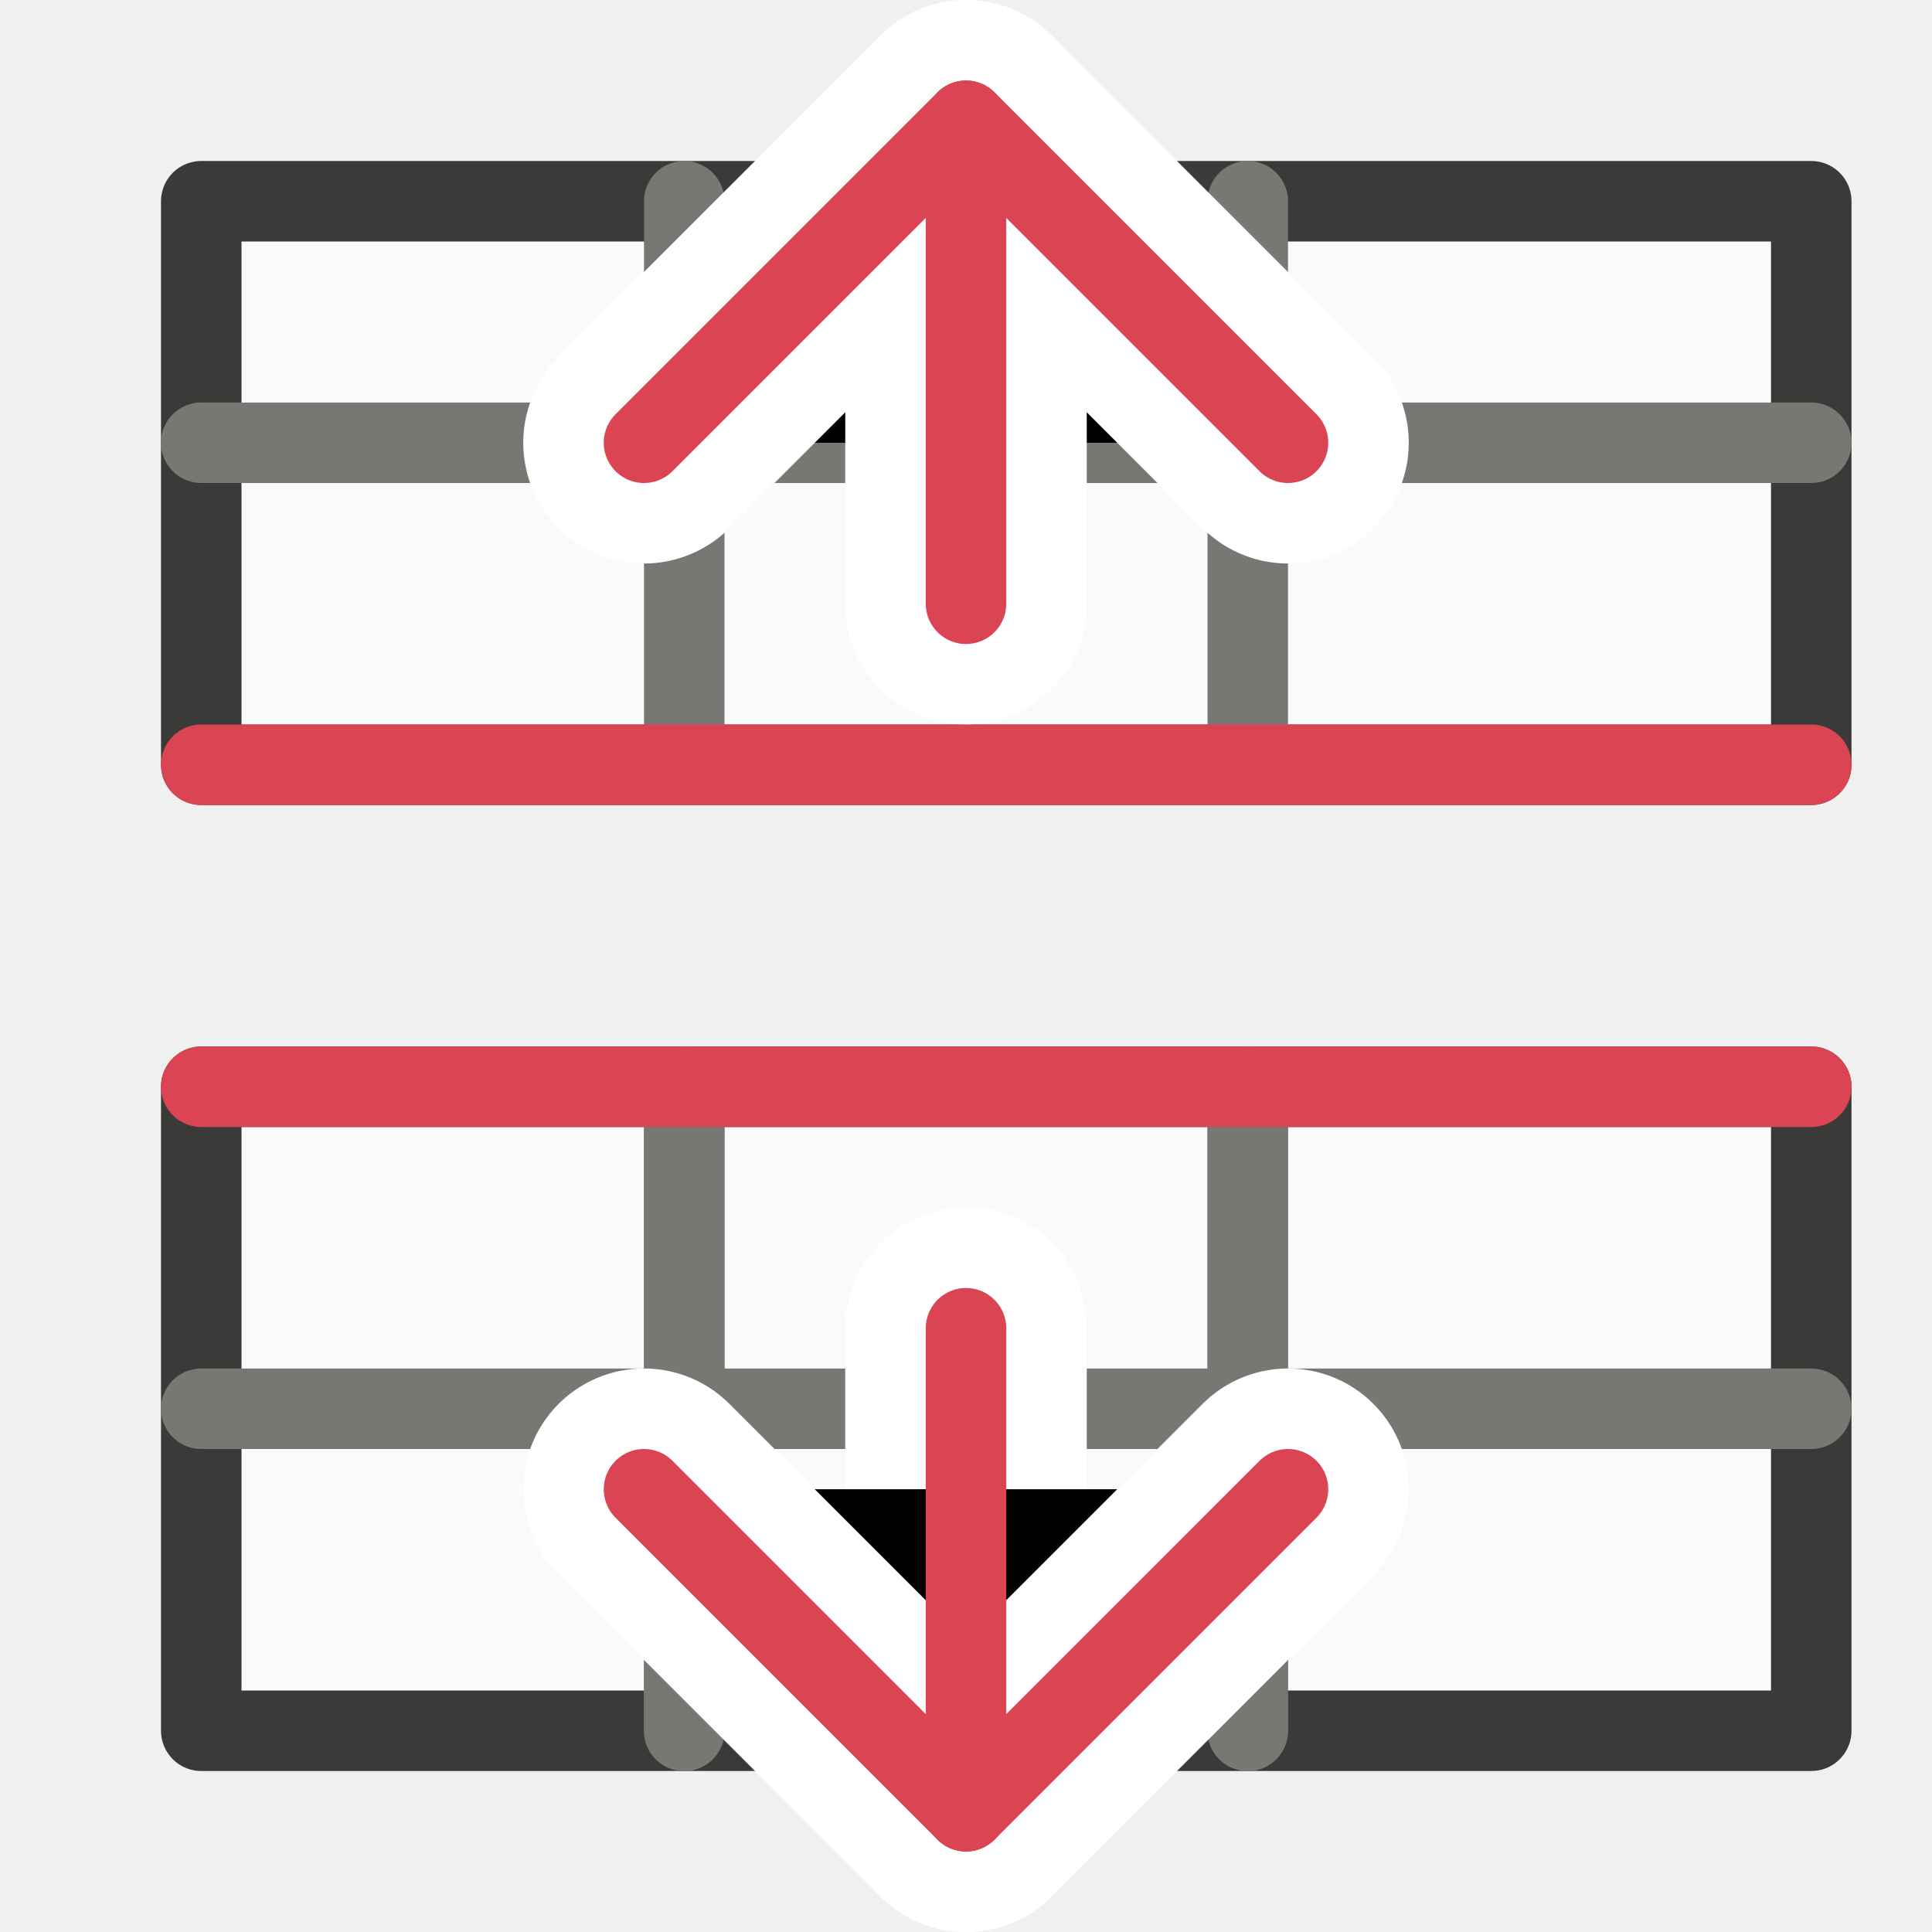
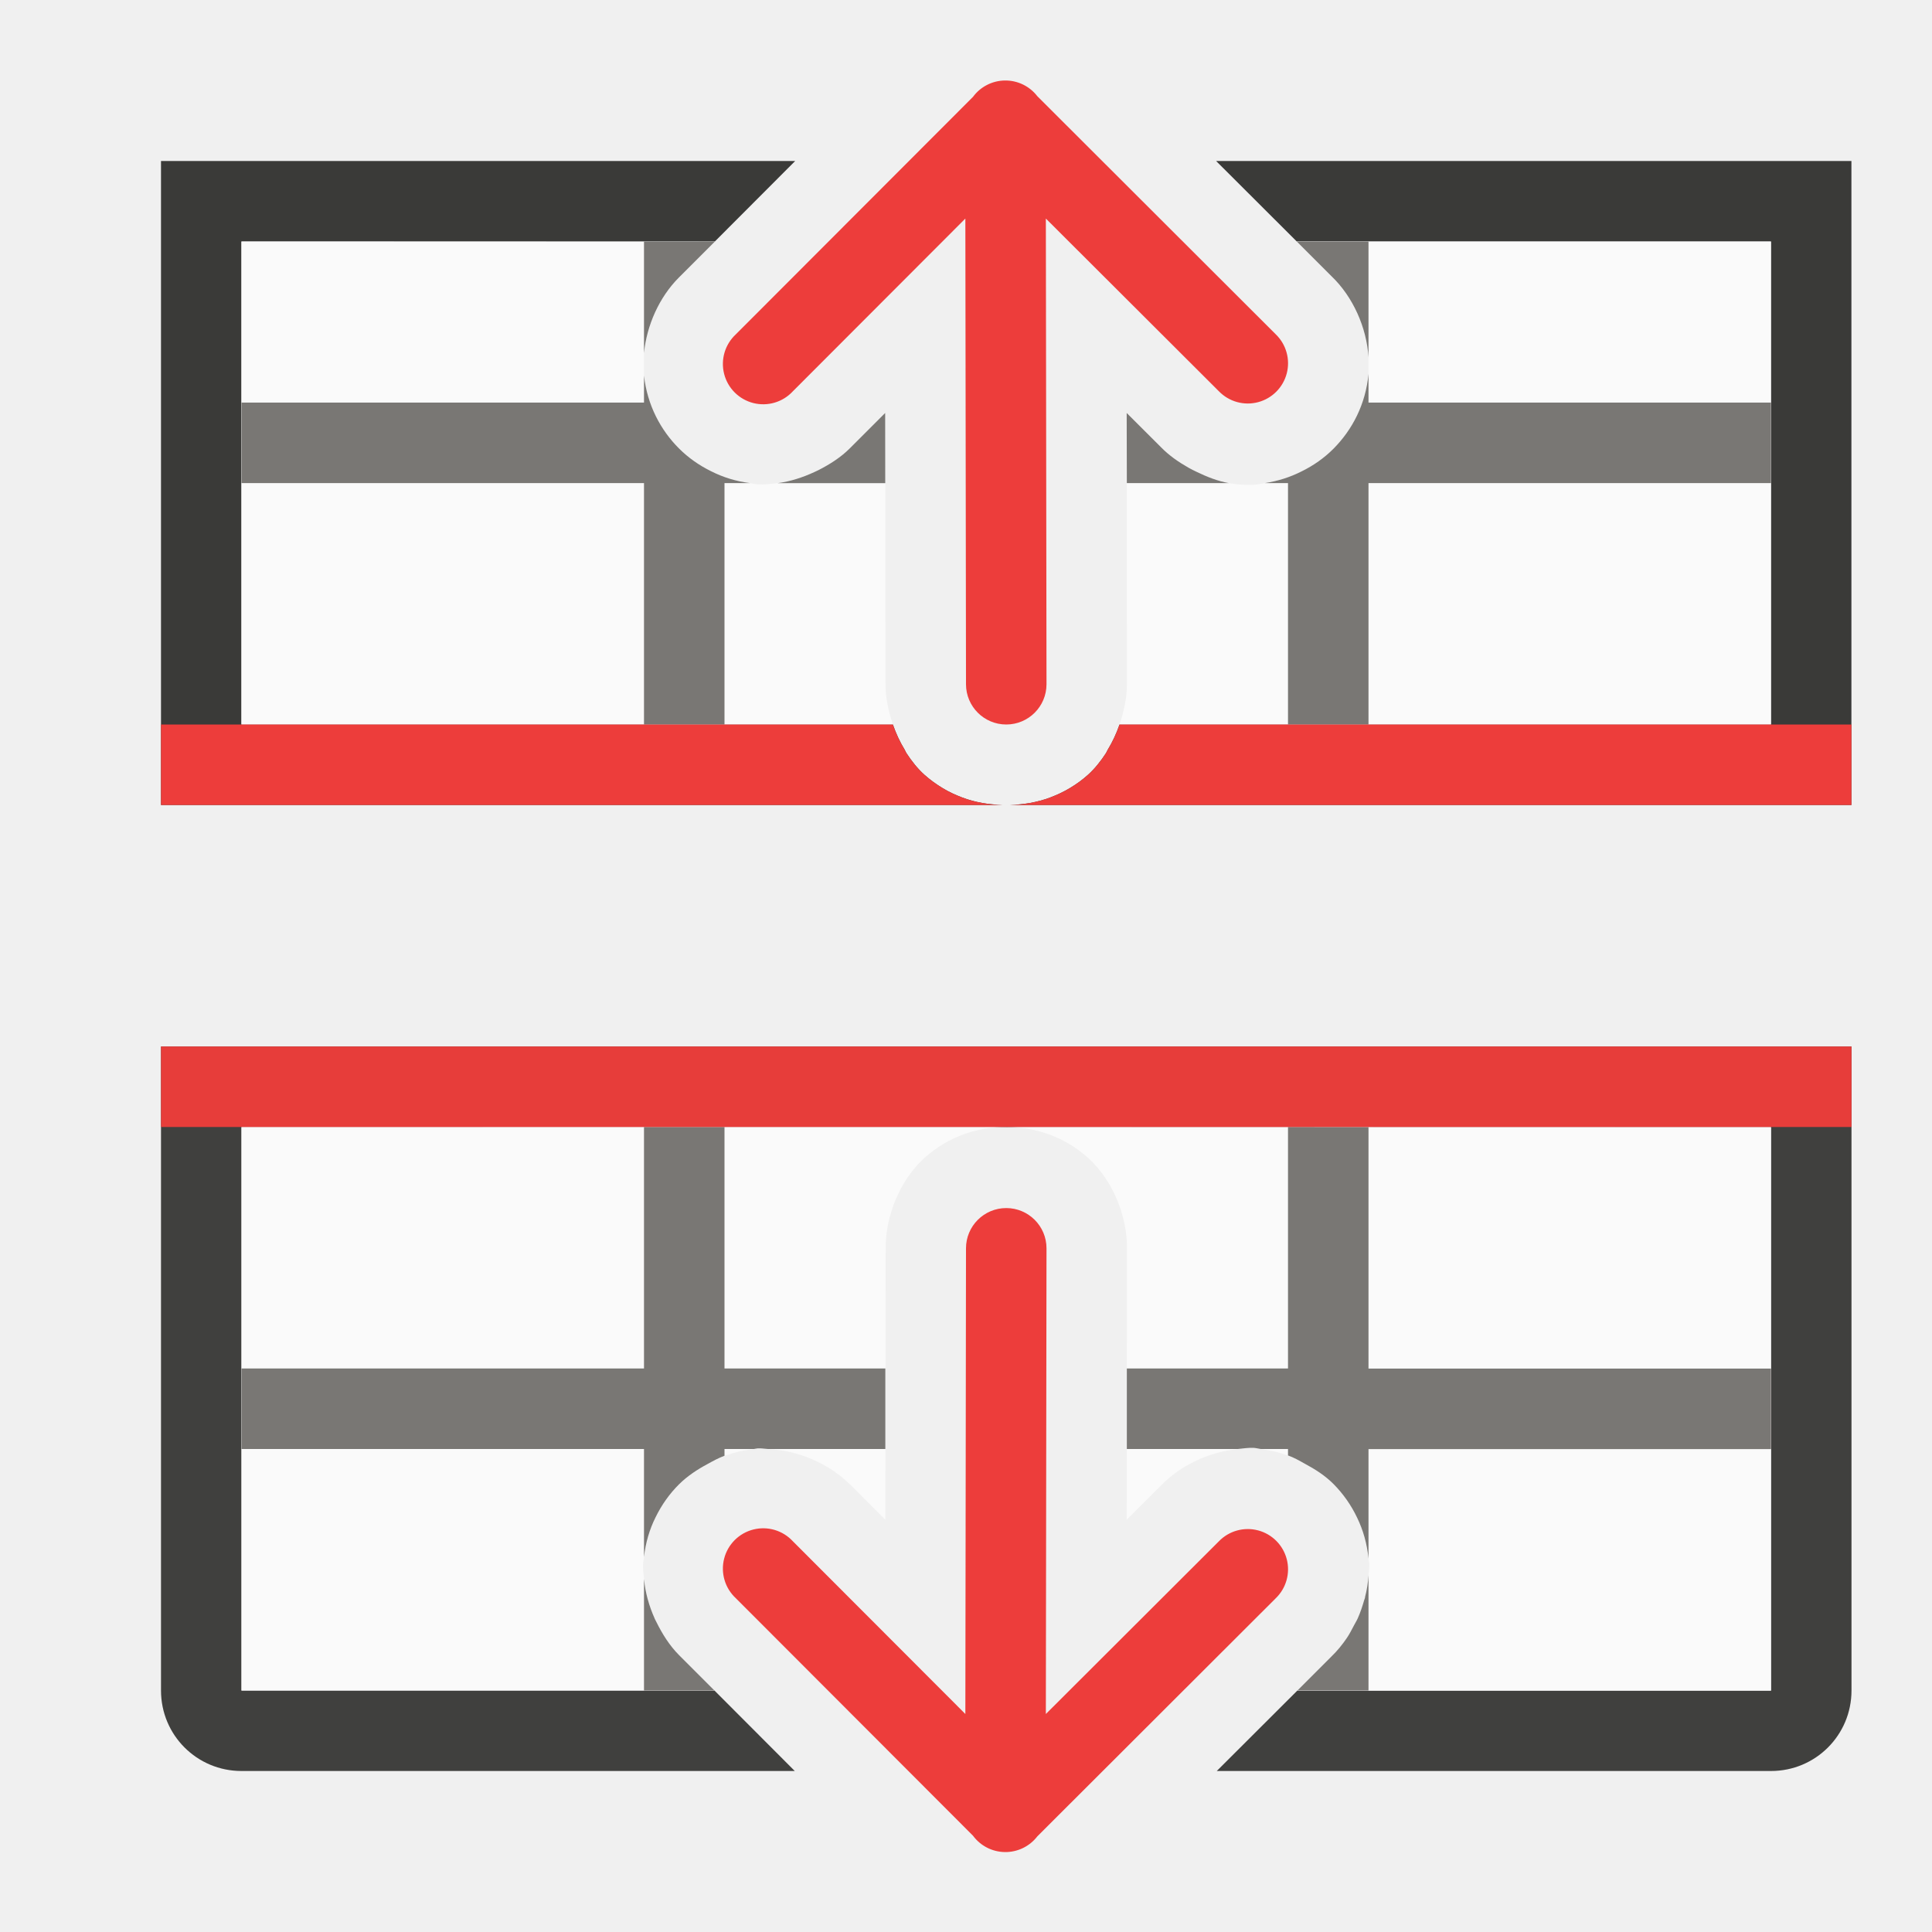
<svg xmlns="http://www.w3.org/2000/svg" viewBox="0 0 24 24">
-   <g id="background" class="icn icn--area-color" fill="#fafafa" stroke="#3a3a38" stroke-linecap="round" stroke-linejoin="round">
-     <path d="m 2.5,13.5 h 20 v 8 h -20 z" />
-     <path d="m 2.5,2.5 h 20 v 7 h -20 z" />
-   </g>
-   <g class="icn icn--secondary-line-color" fill="#797774" stroke="#797774" stroke-linecap="round" stroke-linejoin="round">
-     <path d="m 2.5,5.5 h 20 z M 2.5,17.5 h 20 z" />
-     <path d="M 8.5,2.5 V 9.5 Z m 7,0 V 9.5 Z" />
-     <path d="m 8.5,13.5 v 8 z m 7,0 v 8 z" />
-     <path d="m 8.5,13.5 v 8 z m 7,0 v 8 z" />
-   </g>
-   <g id="symbol-background" class="icn icn--background" stroke="#fff" stroke-width="3px" stroke-linecap="round" stroke-linejoin="round">
-     <path d="m 12,16.5 v 6" />
-     <path d="m 16,18.5 -4,4 -4,-4" />
-     <path d="m 16,5.5 -4,-4 -4,4" />
-     <path d="m 12,7.5 v -6" />
-   </g>
-   <g id="symbol" class="icn icn--negative-color-line" fill="none" stroke="#da4453" stroke-linecap="round" stroke-linejoin="round">
-     <path d="m 2.5,9.5 h 20" />
-     <path d="m 2.5,13.5 h 20" />
-     <path d="m 12,16.5 v 6" />
-     <path d="m 16,18.5 -4,4 -4,-4" />
-     <path d="m 16,5.5 -4,-4 -4,4" />
-     <path d="m 12,7.5 v -6" />
+   <path d="m2 13v8c0 .554.446 1 1 1h6.873l-.998-1h-.875-5v-3-1-3h5 1 3.5 3.5 1 5v3 1 3h-5-.883l-1.002 1h6.885c.554 0 1-.446 1-1v-8h-1-5-1-7-1-5z" fill="#3a3a38" fill-opacity=".96" />
+   <path d="m3 14v7h5.875l-.441-.441c-.115-.116-.205-.258-.279-.408-.007-.016-.016-.029-.023-.045v-.002c-.07-.156-.115-.318-.131-.482-.007-.069-.016-.138-.012-.205.002-.026.009-.049.012-.074.02-.179.069-.344.143-.492.076-.156.175-.295.293-.412.101-.101.226-.18.355-.252.068-.038.134-.074.209-.102.114-.041.235-.072.365-.084.017-.002.033-.007.051-.008.04-.002.082.006.123.008.367.014.753.175 1.018.439h.002l.438.439.002-.879v-1l.002-1.479c-.006-.42.183-.868.484-1.139.302-.271.666-.383 1.016-.383zm9.5 0c.349 0 .714.112 1.016.383.302.271.49.719.484 1.139l-.002 1.479v.199.801l-.002.877.428-.426c.246-.255.604-.417.953-.451.066-.007.133-.017.197-.014.031.002.058.01.088.014.119.014.232.042.338.08.074.027.14.064.207.102.131.073.258.152.359.254.118.119.218.26.293.418.074.153.123.322.141.508.002.023.009.043.01.066.002.046-.007.094-.01.141-.006.091-.019.181-.043.271-0.0.002 0.0.004 0 .006-.001.005-.003.009-.004.014-.001.005-.004.01-.006.016-.022.077-.047.153-.08.227-.014.032-.033.061-.049.092-.001.001-.001.003-.002.004-.027.051-.052.101-.084.148-.058.084-.121.164-.193.232l-.422.422h5.883v-7z" fill="#fafafa" />
+   <path d="m2 2v1 3 4h1 5 1 3.455c-.168-.005-.339-.031-.504-.094-.082-.031-.163-.068-.24-.115-.078-.047-.154-.101-.227-.166-.086-.077-.159-.17-.225-.271-.008-.013-.014-.028-.021-.041-.059-.097-.107-.2-.145-.309-0-.001-.001-.003-.002-.004h-2.092-1-5v-3-1-2h5 .881l.998-1h-6.879zm13.107 0 1.002 1h.891 5v2 1 3h-5-1-2.092c-0.0.001-.001.003-.002.004-.038.109-.086.212-.145.309-.008.013-.013.028-.021.041-.066.101-.139.194-.225.271-.072.065-.148.119-.227.166-.078.047-.159.084-.24.115-.165.062-.335.089-.504.094h3.455 1 5 1v-4-3-1h-1z" fill="#3a3a38" />
+   <path d="m3 3v2 1 3h8.092c-.057-.167-.094-.342-.092-.514l-.002-2.486-.002-.871-.438.438-.002.002c-.11.11-.246.197-.389.27-.017.008-.032.016-.049.023-.148.069-.302.118-.459.139-.082.011-.164.02-.244.016-.035-.002-.066-.011-.1-.016-.175-.022-.335-.073-.48-.146-.151-.074-.286-.169-.4-.283-.23-.229-.395-.54-.436-.906v-.279c.034-.342.188-.692.434-.938l.447-.447zm13.109 0 .43.43c.27.258.438.641.461 1.008v.207c-.035.376-.201.693-.434.928-.114.115-.25.211-.402.285-.137.069-.288.118-.451.143-.046.007-.09.019-.139.021-.102.005-.207-.003-.311-.021-.139-.025-.272-.078-.402-.141-.033-.016-.064-.031-.096-.049-.125-.071-.244-.153-.342-.254l-.428-.428.002.871.002 2.486c.002.172-.035.346-.092.514h8.092v-4-2z" fill="#fafafa" />
+   <path d="m8 3v1.385c.034-.342.188-.692.434-.938l.447-.447zm8.109 0 .43.43c.27.258.438.641.461 1.008v-1.438zm.891 1.645c-.035.376-.201.693-.434.928-.114.115-.25.211-.402.285-.137.069-.288.118-.451.143h.287v3h1v-3h5v-1h-5zm-9 .02v.336h-5v1h5v3h1v-3h.316c-.175-.022-.335-.073-.48-.146-.151-.074-.286-.169-.4-.283-.23-.229-.395-.54-.436-.906zm2.996.465-.438.438-.002.002c-.11.11-.246.197-.389.27-.017.008-.032.016-.049.023-.148.069-.302.118-.459.139h1.338zm3 0 .002.871h1.266c-.139-.025-.272-.078-.402-.141-.033-.016-.064-.031-.096-.049-.125-.071-.244-.153-.342-.254z" fill="#797774" />
+   <path d="m8 14v3h-5v1h5v1.342c.02-.179.069-.344.143-.492.076-.156.175-.295.293-.412.102-.101.224-.182.355-.252.068-.038.134-.074.209-.102v-.084h.365c.017-.002.033-.007.051-.008.04-.002.082.006.123.008h1.459v-1h-1.998v-3zm8 0v3h-2.002v.199.801h1.379c.066-.007.133-.017.197-.014.031.002.058.01.088.014h.338v.08c.074.027.14.064.207.102.133.071.257.151.359.254.118.119.218.26.293.418.074.153.123.322.141.508v-1.361h5v-1h-5v-3zm1 5.568c-.006.091-.019.181-.043.271-0.0.002 0.0.004 0 .006-.001.005-.003.009-.004.014-.001.005-.004.01-.006.016-.022.077-.047.153-.08.227-.014.032-.033.061-.049.092-.001.001-.001.003-.002.004-.027.051-.052.101-.084.148-.057.084-.121.163-.193.232l-.422.422h.883zm-9 .053v1.379h.875l-.441-.441c-.115-.116-.205-.258-.279-.408-.007-.016-.016-.029-.023-.045-0-.001 0-.001 0-.002-.07-.156-.115-.318-.131-.482z" fill="#797774" />
+   <g fill="#ed3d3b">
+     <path d="m12.482 1a.5.5 0 0 0 -.395.203l-2.947 2.951a.501.501 0 1 0 .709.707l2.143-2.146.008 5.785a.5.5 0 1 0 1 0l-.008-5.785 2.15 2.146a.5.5 0 1 0 .705-.709l-2.961-2.957a.5.5 0 0 0 -.404-.195z" fill-rule="evenodd" />
+     <path d="m12.482 23.007a.5.5 0 0 1 -.395-.203l-2.947-2.951a.501.501 0 1 1 .709-.707l2.143 2.146.008-5.785a.5.5 0 1 1 1 0l-.008 5.785 2.15-2.146a.5.5 0 1 1 .705.709l-2.961 2.957a.5.5 0 0 1 -.404.195z" fill-rule="evenodd" />
+     <path d="m2 9v1h10.455c-.168-.005-.339-.031-.504-.094-.082-.031-.163-.068-.24-.115-.078-.047-.154-.101-.227-.166-.086-.077-.159-.17-.225-.271-.008-.013-.014-.028-.021-.041-.059-.097-.107-.2-.145-.309-0-.001-.001-.003-.002-.004h-2.092-1-5zm11.908 0c-0.0.001-.001.003-.002.004-.038.109-.086.212-.145.309-.008.013-.013.028-.021.041-.066.101-.139.194-.225.271-.072.065-.148.119-.227.166-.078.047-.159.084-.24.115-.165.062-.335.089-.504.094h10.455v-1h-1-5-1z" />
+     <path d="m2 13v1h1 19 1v-1z" fill-opacity=".96" />
  </g>
</svg>
